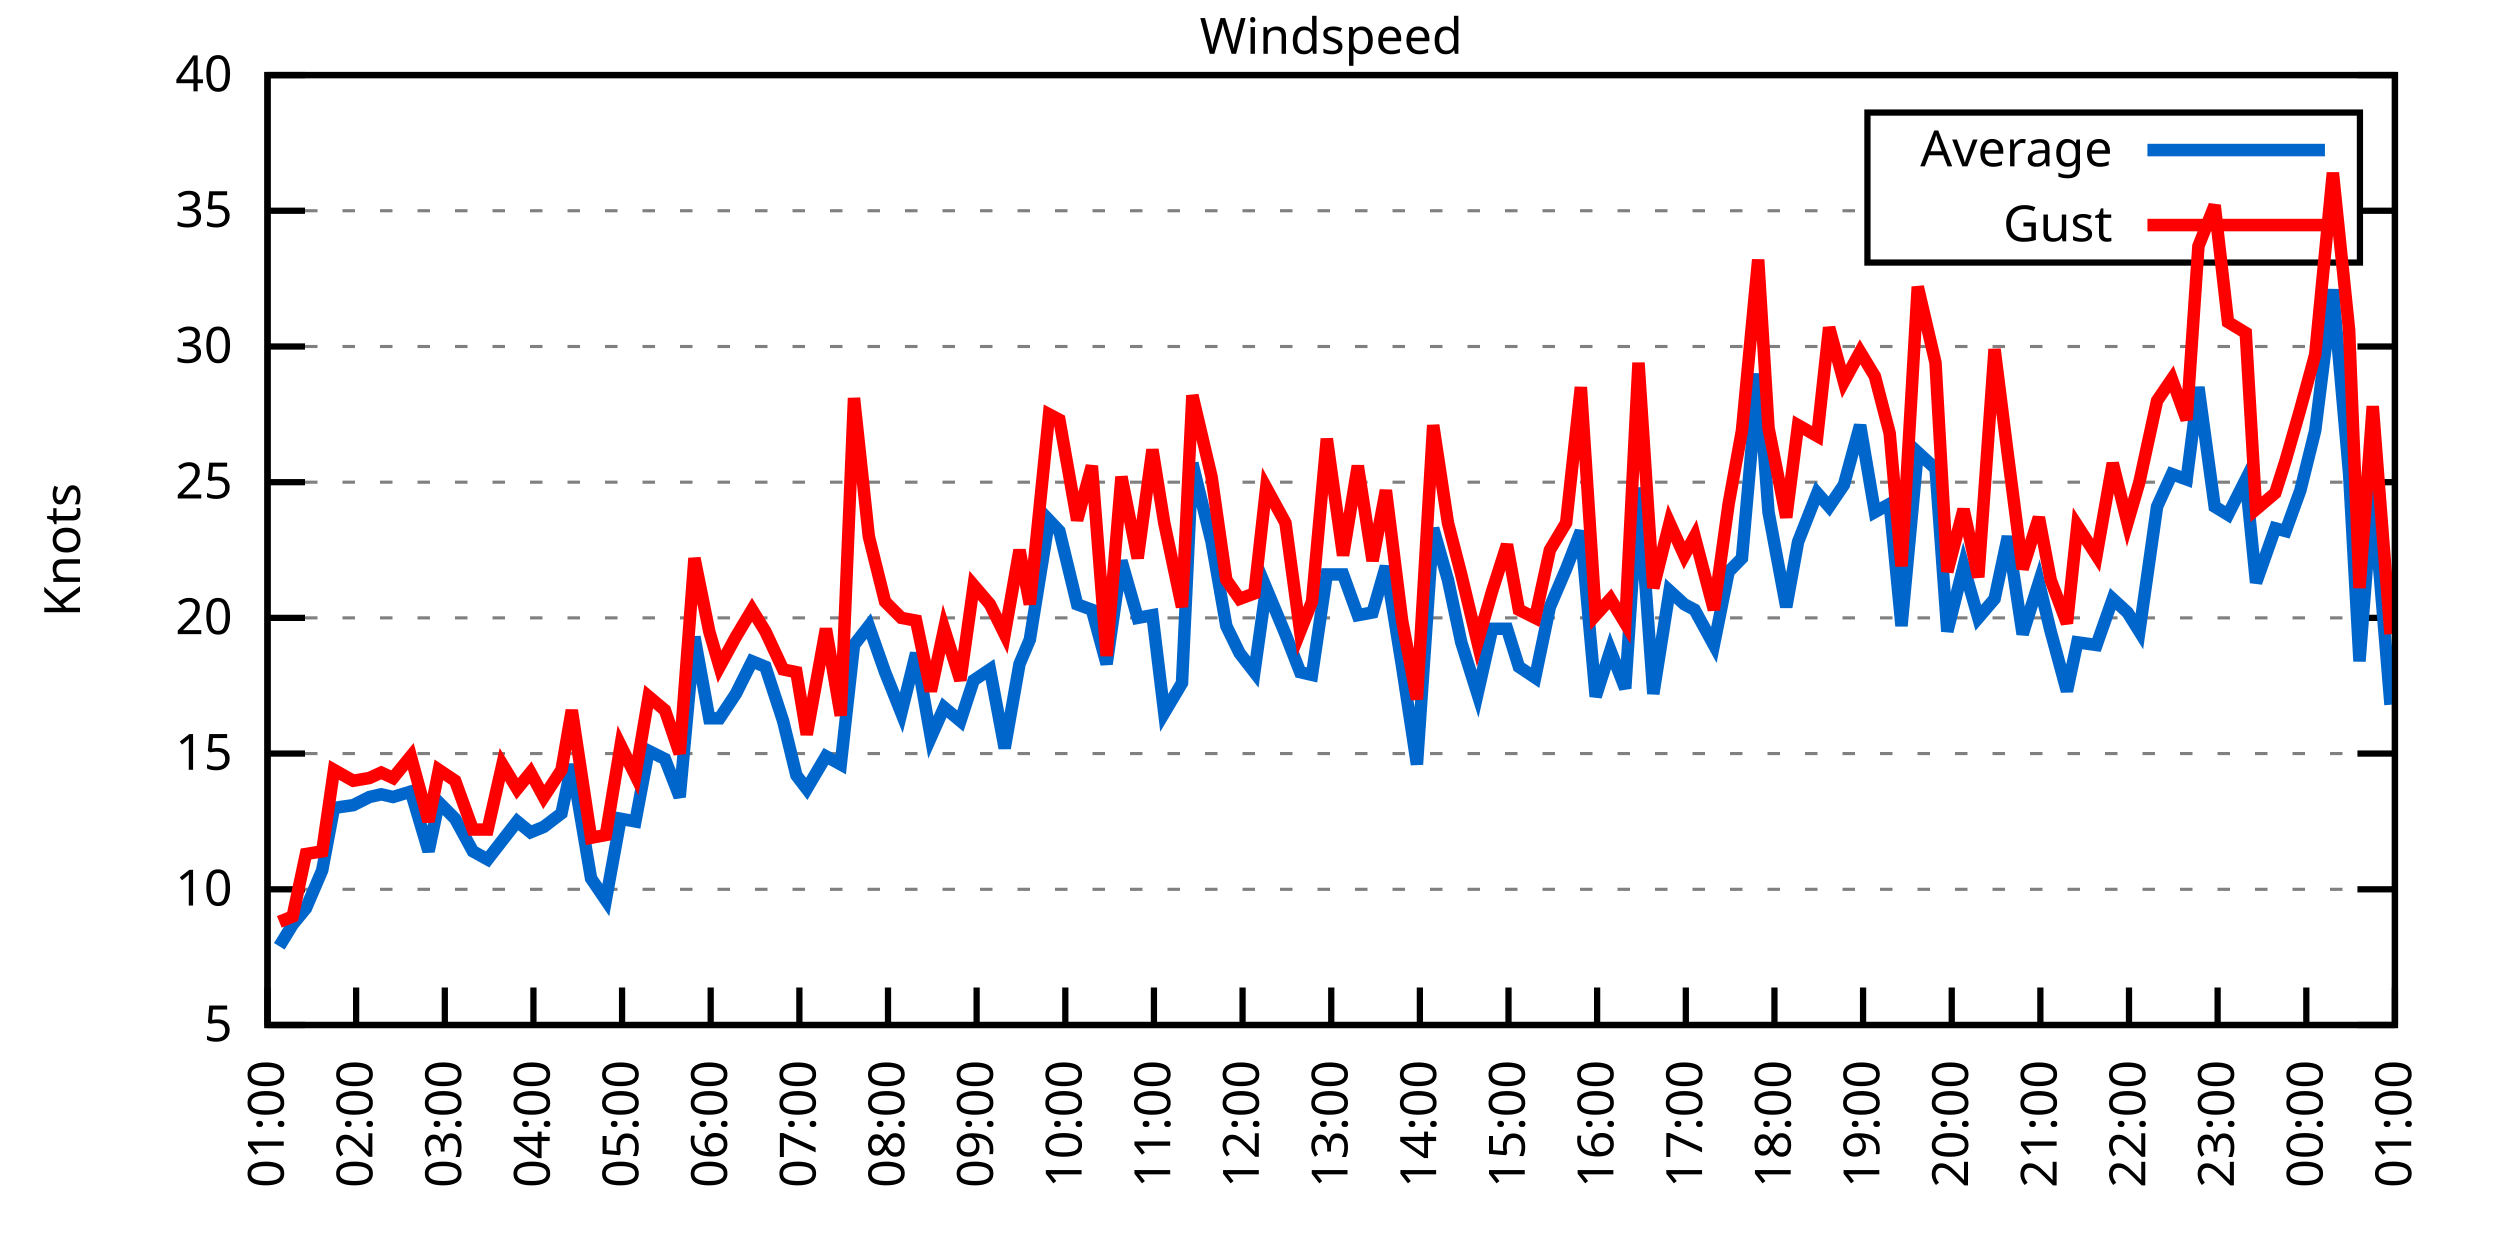
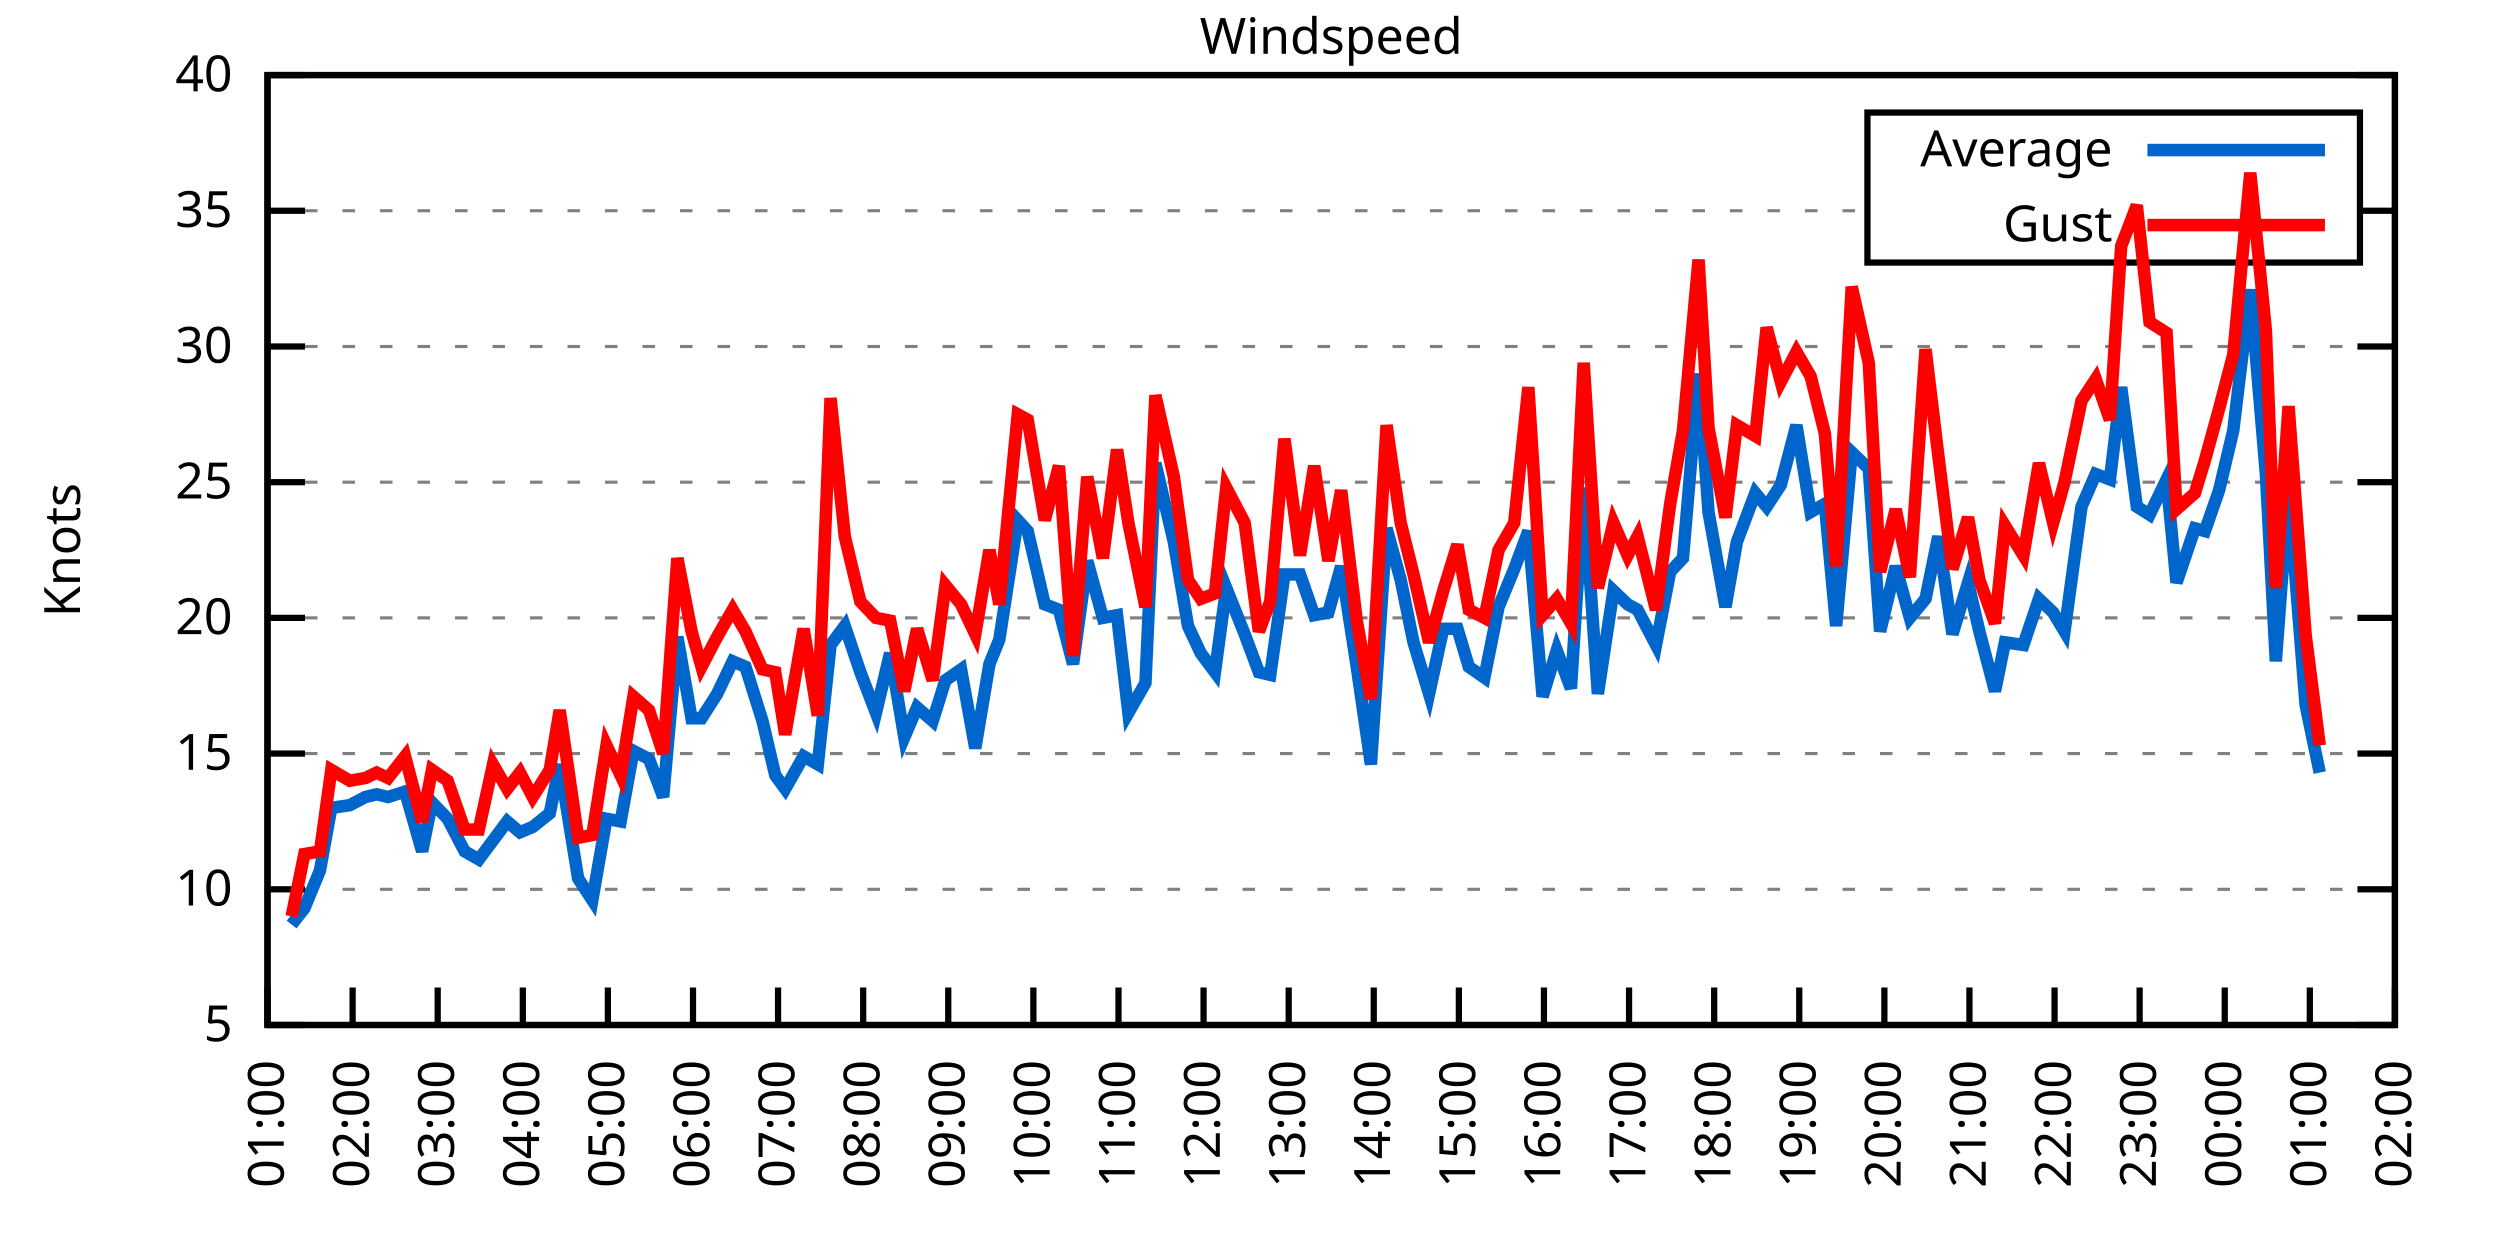
<svg xmlns="http://www.w3.org/2000/svg" xmlns:xlink="http://www.w3.org/1999/xlink" width="400" height="200" viewBox="0 0 400 200">
  <g id="gnuplot_canvas">
    <rect x="0" y="0" width="400" height="200" fill="none" />
    <defs>
      <circle id="gpDot" r="0.5" stroke-width="0.5" stroke="currentColor" />
      <path id="gpPt0" stroke-width="0.333" stroke="currentColor" d="M-1,0 h2 M0,-1 v2" />
      <path id="gpPt1" stroke-width="0.333" stroke="currentColor" d="M-1,-1 L1,1 M1,-1 L-1,1" />
      <path id="gpPt2" stroke-width="0.333" stroke="currentColor" d="M-1,0 L1,0 M0,-1 L0,1 M-1,-1 L1,1 M-1,1 L1,-1" />
      <rect id="gpPt3" stroke-width="0.333" stroke="currentColor" x="-1" y="-1" width="2" height="2" />
      <rect id="gpPt4" stroke-width="0.333" stroke="currentColor" fill="currentColor" x="-1" y="-1" width="2" height="2" />
      <circle id="gpPt5" stroke-width="0.333" stroke="currentColor" cx="0" cy="0" r="1" />
      <use xlink:href="#gpPt5" id="gpPt6" fill="currentColor" stroke="none" />
      <path id="gpPt7" stroke-width="0.333" stroke="currentColor" d="M0,-1.33 L-1.33,0.67 L1.33,0.67 z" />
      <use xlink:href="#gpPt7" id="gpPt8" fill="currentColor" stroke="none" />
      <use xlink:href="#gpPt7" id="gpPt9" stroke="currentColor" transform="rotate(180)" />
      <use xlink:href="#gpPt9" id="gpPt10" fill="currentColor" stroke="none" />
      <use xlink:href="#gpPt3" id="gpPt11" stroke="currentColor" transform="rotate(45)" />
      <use xlink:href="#gpPt11" id="gpPt12" fill="currentColor" stroke="none" />
      <path id="gpPt13" stroke-width="0.333" stroke="currentColor" d="M0,1.330 L1.265,0.411 L0.782,-1.067 L-0.782,-1.076 L-1.265,0.411 z" />
      <use xlink:href="#gpPt13" id="gpPt14" fill="currentColor" stroke="none" />
      <filter id="textbox" filterUnits="objectBoundingBox" x="0" y="0" height="1" width="1">
        <feFlood flood-color="white" flood-opacity="1" result="bgnd" />
        <feComposite in="SourceGraphic" in2="bgnd" operator="atop" />
      </filter>
      <filter id="greybox" filterUnits="objectBoundingBox" x="0" y="0" height="1" width="1">
        <feFlood flood-color="lightgrey" flood-opacity="1" result="grey" />
        <feComposite in="SourceGraphic" in2="grey" operator="atop" />
      </filter>
    </defs>
    <g fill="none" color="white" stroke="currentColor" stroke-width="1.00" stroke-linecap="butt" stroke-linejoin="miter">
</g>
    <g fill="none" color="black" stroke="currentColor" stroke-width="1.00" stroke-linecap="butt" stroke-linejoin="miter">
      <g stroke="none" shape-rendering="crispEdges">
        <polygon fill="rgb(255, 255, 255)" points="42.80,164.00 383.18,164.00 383.18,12.02 42.80,12.02 " />
      </g>
    </g>
    <g fill="none" color="black" stroke="currentColor" stroke-width="1.00" stroke-linecap="butt" stroke-linejoin="miter">
</g>
    <g fill="none" color="black" stroke="black" stroke-width="0.50" stroke-linecap="butt" stroke-linejoin="miter">
</g>
    <g fill="none" color="gray" stroke="currentColor" stroke-width="0.50" stroke-linecap="butt" stroke-linejoin="miter">
      <path stroke="gray" stroke-dasharray="2,4" class="gridline" d="M42.80,164.00 L383.19,164.00  " />
    </g>
    <g fill="none" color="gray" stroke="gray" stroke-width="1.00" stroke-linecap="butt" stroke-linejoin="miter">
</g>
    <g fill="none" color="black" stroke="currentColor" stroke-width="1.00" stroke-linecap="butt" stroke-linejoin="miter">
      <path stroke="black" d="M42.80,164.00 L48.80,164.00 M383.19,164.00 L377.19,164.00  " />
      <g transform="translate(37.20,166.60)" stroke="none" fill="black" font-family="Sans" font-size="8.00" text-anchor="end">
        <text>
          <tspan font-family="Sans"> 5</tspan>
        </text>
      </g>
    </g>
    <g fill="none" color="black" stroke="currentColor" stroke-width="1.00" stroke-linecap="butt" stroke-linejoin="miter">
</g>
    <g fill="none" color="black" stroke="black" stroke-width="0.50" stroke-linecap="butt" stroke-linejoin="miter">
</g>
    <g fill="none" color="gray" stroke="currentColor" stroke-width="0.50" stroke-linecap="butt" stroke-linejoin="miter">
      <path stroke="gray" stroke-dasharray="2,4" class="gridline" d="M42.80,142.29 L383.19,142.29  " />
    </g>
    <g fill="none" color="gray" stroke="gray" stroke-width="1.00" stroke-linecap="butt" stroke-linejoin="miter">
</g>
    <g fill="none" color="black" stroke="currentColor" stroke-width="1.00" stroke-linecap="butt" stroke-linejoin="miter">
      <path stroke="black" d="M42.80,142.29 L48.80,142.29 M383.19,142.29 L377.19,142.29  " />
      <g transform="translate(37.20,144.89)" stroke="none" fill="black" font-family="Sans" font-size="8.00" text-anchor="end">
        <text>
          <tspan font-family="Sans"> 10</tspan>
        </text>
      </g>
    </g>
    <g fill="none" color="black" stroke="currentColor" stroke-width="1.00" stroke-linecap="butt" stroke-linejoin="miter">
</g>
    <g fill="none" color="black" stroke="black" stroke-width="0.50" stroke-linecap="butt" stroke-linejoin="miter">
</g>
    <g fill="none" color="gray" stroke="currentColor" stroke-width="0.50" stroke-linecap="butt" stroke-linejoin="miter">
      <path stroke="gray" stroke-dasharray="2,4" class="gridline" d="M42.80,120.57 L383.19,120.57  " />
    </g>
    <g fill="none" color="gray" stroke="gray" stroke-width="1.00" stroke-linecap="butt" stroke-linejoin="miter">
</g>
    <g fill="none" color="black" stroke="currentColor" stroke-width="1.00" stroke-linecap="butt" stroke-linejoin="miter">
      <path stroke="black" d="M42.80,120.57 L48.80,120.57 M383.19,120.57 L377.19,120.57  " />
      <g transform="translate(37.20,123.17)" stroke="none" fill="black" font-family="Sans" font-size="8.00" text-anchor="end">
        <text>
          <tspan font-family="Sans"> 15</tspan>
        </text>
      </g>
    </g>
    <g fill="none" color="black" stroke="currentColor" stroke-width="1.00" stroke-linecap="butt" stroke-linejoin="miter">
</g>
    <g fill="none" color="black" stroke="black" stroke-width="0.50" stroke-linecap="butt" stroke-linejoin="miter">
</g>
    <g fill="none" color="gray" stroke="currentColor" stroke-width="0.50" stroke-linecap="butt" stroke-linejoin="miter">
      <path stroke="gray" stroke-dasharray="2,4" class="gridline" d="M42.80,98.86 L383.19,98.86  " />
    </g>
    <g fill="none" color="gray" stroke="gray" stroke-width="1.00" stroke-linecap="butt" stroke-linejoin="miter">
</g>
    <g fill="none" color="black" stroke="currentColor" stroke-width="1.00" stroke-linecap="butt" stroke-linejoin="miter">
      <path stroke="black" d="M42.80,98.86 L48.80,98.86 M383.19,98.86 L377.19,98.86  " />
      <g transform="translate(37.20,101.46)" stroke="none" fill="black" font-family="Sans" font-size="8.00" text-anchor="end">
        <text>
          <tspan font-family="Sans"> 20</tspan>
        </text>
      </g>
    </g>
    <g fill="none" color="black" stroke="currentColor" stroke-width="1.00" stroke-linecap="butt" stroke-linejoin="miter">
</g>
    <g fill="none" color="black" stroke="black" stroke-width="0.50" stroke-linecap="butt" stroke-linejoin="miter">
</g>
    <g fill="none" color="gray" stroke="currentColor" stroke-width="0.50" stroke-linecap="butt" stroke-linejoin="miter">
      <path stroke="gray" stroke-dasharray="2,4" class="gridline" d="M42.80,77.15 L383.19,77.15  " />
    </g>
    <g fill="none" color="gray" stroke="gray" stroke-width="1.00" stroke-linecap="butt" stroke-linejoin="miter">
</g>
    <g fill="none" color="black" stroke="currentColor" stroke-width="1.00" stroke-linecap="butt" stroke-linejoin="miter">
      <path stroke="black" d="M42.80,77.15 L48.80,77.15 M383.19,77.15 L377.19,77.15  " />
      <g transform="translate(37.20,79.75)" stroke="none" fill="black" font-family="Sans" font-size="8.00" text-anchor="end">
        <text>
          <tspan font-family="Sans"> 25</tspan>
        </text>
      </g>
    </g>
    <g fill="none" color="black" stroke="currentColor" stroke-width="1.00" stroke-linecap="butt" stroke-linejoin="miter">
</g>
    <g fill="none" color="black" stroke="black" stroke-width="0.50" stroke-linecap="butt" stroke-linejoin="miter">
</g>
    <g fill="none" color="gray" stroke="currentColor" stroke-width="0.50" stroke-linecap="butt" stroke-linejoin="miter">
      <path stroke="gray" stroke-dasharray="2,4" class="gridline" d="M42.80,55.44 L383.19,55.44  " />
    </g>
    <g fill="none" color="gray" stroke="gray" stroke-width="1.00" stroke-linecap="butt" stroke-linejoin="miter">
</g>
    <g fill="none" color="black" stroke="currentColor" stroke-width="1.00" stroke-linecap="butt" stroke-linejoin="miter">
      <path stroke="black" d="M42.80,55.44 L48.80,55.44 M383.19,55.44 L377.19,55.44  " />
      <g transform="translate(37.20,58.04)" stroke="none" fill="black" font-family="Sans" font-size="8.00" text-anchor="end">
        <text>
          <tspan font-family="Sans"> 30</tspan>
        </text>
      </g>
    </g>
    <g fill="none" color="black" stroke="currentColor" stroke-width="1.00" stroke-linecap="butt" stroke-linejoin="miter">
</g>
    <g fill="none" color="black" stroke="black" stroke-width="0.50" stroke-linecap="butt" stroke-linejoin="miter">
</g>
    <g fill="none" color="gray" stroke="currentColor" stroke-width="0.50" stroke-linecap="butt" stroke-linejoin="miter">
      <path stroke="gray" stroke-dasharray="2,4" class="gridline" d="M42.80,33.72 L298.79,33.72 M377.59,33.72 L383.19,33.72  " />
    </g>
    <g fill="none" color="gray" stroke="gray" stroke-width="1.00" stroke-linecap="butt" stroke-linejoin="miter">
</g>
    <g fill="none" color="black" stroke="currentColor" stroke-width="1.00" stroke-linecap="butt" stroke-linejoin="miter">
      <path stroke="black" d="M42.80,33.72 L48.80,33.72 M383.19,33.72 L377.19,33.72  " />
      <g transform="translate(37.20,36.32)" stroke="none" fill="black" font-family="Sans" font-size="8.00" text-anchor="end">
        <text>
          <tspan font-family="Sans"> 35</tspan>
        </text>
      </g>
    </g>
    <g fill="none" color="black" stroke="currentColor" stroke-width="1.00" stroke-linecap="butt" stroke-linejoin="miter">
</g>
    <g fill="none" color="black" stroke="black" stroke-width="0.50" stroke-linecap="butt" stroke-linejoin="miter">
</g>
    <g fill="none" color="gray" stroke="currentColor" stroke-width="0.50" stroke-linecap="butt" stroke-linejoin="miter">
      <path stroke="gray" stroke-dasharray="2,4" class="gridline" d="M42.80,12.01 L383.19,12.01  " />
    </g>
    <g fill="none" color="gray" stroke="gray" stroke-width="1.00" stroke-linecap="butt" stroke-linejoin="miter">
</g>
    <g fill="none" color="black" stroke="currentColor" stroke-width="1.00" stroke-linecap="butt" stroke-linejoin="miter">
      <path stroke="black" d="M42.80,12.01 L48.80,12.01 M383.19,12.01 L377.19,12.01  " />
      <g transform="translate(37.20,14.61)" stroke="none" fill="black" font-family="Sans" font-size="8.00" text-anchor="end">
        <text>
          <tspan font-family="Sans"> 40</tspan>
        </text>
      </g>
    </g>
    <g fill="none" color="black" stroke="currentColor" stroke-width="1.00" stroke-linecap="butt" stroke-linejoin="miter">
      <path stroke="black" d="M42.80,164.00 L42.80,158.00  " />
      <g transform="translate(45.40,169.60) rotate(270.00)" stroke="none" fill="black" font-family="Sans" font-size="8.00" text-anchor="end">
        <text>
          <tspan font-family="Sans">01:00</tspan>
        </text>
      </g>
    </g>
    <g fill="none" color="black" stroke="currentColor" stroke-width="1.00" stroke-linecap="butt" stroke-linejoin="miter">
-       <path stroke="black" d="M56.98,164.00 L56.98,158.00  " />
-       <g transform="translate(59.58,169.60) rotate(270.00)" stroke="none" fill="black" font-family="Sans" font-size="8.00" text-anchor="end">
+       <path stroke="black" d="M56.42,164.00 L56.42,158.00  " />
+       <g transform="translate(59.02,169.60) rotate(270.00)" stroke="none" fill="black" font-family="Sans" font-size="8.00" text-anchor="end">
        <text>
          <tspan font-family="Sans">02:00</tspan>
        </text>
      </g>
    </g>
    <g fill="none" color="black" stroke="currentColor" stroke-width="1.00" stroke-linecap="butt" stroke-linejoin="miter">
-       <path stroke="black" d="M71.17,164.00 L71.17,158.00  " />
-       <g transform="translate(73.77,169.60) rotate(270.00)" stroke="none" fill="black" font-family="Sans" font-size="8.00" text-anchor="end">
+       <path stroke="black" d="M70.03,164.00 L70.03,158.00  " />
+       <g transform="translate(72.63,169.60) rotate(270.00)" stroke="none" fill="black" font-family="Sans" font-size="8.00" text-anchor="end">
        <text>
          <tspan font-family="Sans">03:00</tspan>
        </text>
      </g>
    </g>
    <g fill="none" color="black" stroke="currentColor" stroke-width="1.00" stroke-linecap="butt" stroke-linejoin="miter">
-       <path stroke="black" d="M85.35,164.00 L85.35,158.00  " />
-       <g transform="translate(87.95,169.60) rotate(270.00)" stroke="none" fill="black" font-family="Sans" font-size="8.00" text-anchor="end">
+       <path stroke="black" d="M83.65,164.00 L83.65,158.00  " />
+       <g transform="translate(86.25,169.60) rotate(270.00)" stroke="none" fill="black" font-family="Sans" font-size="8.00" text-anchor="end">
        <text>
          <tspan font-family="Sans">04:00</tspan>
        </text>
      </g>
    </g>
    <g fill="none" color="black" stroke="currentColor" stroke-width="1.00" stroke-linecap="butt" stroke-linejoin="miter">
-       <path stroke="black" d="M99.53,164.00 L99.53,158.00  " />
-       <g transform="translate(102.13,169.60) rotate(270.00)" stroke="none" fill="black" font-family="Sans" font-size="8.00" text-anchor="end">
+       <path stroke="black" d="M97.26,164.00 L97.26,158.00  " />
+       <g transform="translate(99.86,169.60) rotate(270.00)" stroke="none" fill="black" font-family="Sans" font-size="8.00" text-anchor="end">
        <text>
          <tspan font-family="Sans">05:00</tspan>
        </text>
      </g>
    </g>
    <g fill="none" color="black" stroke="currentColor" stroke-width="1.00" stroke-linecap="butt" stroke-linejoin="miter">
-       <path stroke="black" d="M113.71,164.00 L113.71,158.00  " />
-       <g transform="translate(116.31,169.60) rotate(270.00)" stroke="none" fill="black" font-family="Sans" font-size="8.00" text-anchor="end">
+       <path stroke="black" d="M110.88,164.00 L110.88,158.00  " />
+       <g transform="translate(113.48,169.60) rotate(270.00)" stroke="none" fill="black" font-family="Sans" font-size="8.00" text-anchor="end">
        <text>
          <tspan font-family="Sans">06:00</tspan>
        </text>
      </g>
    </g>
    <g fill="none" color="black" stroke="currentColor" stroke-width="1.00" stroke-linecap="butt" stroke-linejoin="miter">
-       <path stroke="black" d="M127.90,164.00 L127.90,158.00  " />
-       <g transform="translate(130.50,169.60) rotate(270.00)" stroke="none" fill="black" font-family="Sans" font-size="8.00" text-anchor="end">
+       <path stroke="black" d="M124.49,164.00 L124.49,158.00  " />
+       <g transform="translate(127.09,169.60) rotate(270.00)" stroke="none" fill="black" font-family="Sans" font-size="8.00" text-anchor="end">
        <text>
          <tspan font-family="Sans">07:00</tspan>
        </text>
      </g>
    </g>
    <g fill="none" color="black" stroke="currentColor" stroke-width="1.00" stroke-linecap="butt" stroke-linejoin="miter">
-       <path stroke="black" d="M142.08,164.00 L142.08,158.00  " />
-       <g transform="translate(144.68,169.60) rotate(270.00)" stroke="none" fill="black" font-family="Sans" font-size="8.00" text-anchor="end">
+       <path stroke="black" d="M138.11,164.00 L138.11,158.00  " />
+       <g transform="translate(140.71,169.60) rotate(270.00)" stroke="none" fill="black" font-family="Sans" font-size="8.00" text-anchor="end">
        <text>
          <tspan font-family="Sans">08:00</tspan>
        </text>
      </g>
    </g>
    <g fill="none" color="black" stroke="currentColor" stroke-width="1.00" stroke-linecap="butt" stroke-linejoin="miter">
-       <path stroke="black" d="M156.26,164.00 L156.26,158.00  " />
-       <g transform="translate(158.86,169.60) rotate(270.00)" stroke="none" fill="black" font-family="Sans" font-size="8.00" text-anchor="end">
+       <path stroke="black" d="M151.72,164.00 L151.72,158.00  " />
+       <g transform="translate(154.32,169.60) rotate(270.00)" stroke="none" fill="black" font-family="Sans" font-size="8.00" text-anchor="end">
        <text>
          <tspan font-family="Sans">09:00</tspan>
        </text>
      </g>
    </g>
    <g fill="none" color="black" stroke="currentColor" stroke-width="1.00" stroke-linecap="butt" stroke-linejoin="miter">
-       <path stroke="black" d="M170.45,164.00 L170.45,158.00  " />
-       <g transform="translate(173.05,169.60) rotate(270.00)" stroke="none" fill="black" font-family="Sans" font-size="8.00" text-anchor="end">
+       <path stroke="black" d="M165.34,164.00 L165.34,158.00  " />
+       <g transform="translate(167.94,169.60) rotate(270.00)" stroke="none" fill="black" font-family="Sans" font-size="8.00" text-anchor="end">
        <text>
          <tspan font-family="Sans">10:00</tspan>
        </text>
      </g>
    </g>
    <g fill="none" color="black" stroke="currentColor" stroke-width="1.00" stroke-linecap="butt" stroke-linejoin="miter">
-       <path stroke="black" d="M184.63,164.00 L184.63,158.00  " />
-       <g transform="translate(187.23,169.60) rotate(270.00)" stroke="none" fill="black" font-family="Sans" font-size="8.00" text-anchor="end">
+       <path stroke="black" d="M178.96,164.00 L178.96,158.00  " />
+       <g transform="translate(181.56,169.60) rotate(270.00)" stroke="none" fill="black" font-family="Sans" font-size="8.00" text-anchor="end">
        <text>
          <tspan font-family="Sans">11:00</tspan>
        </text>
      </g>
    </g>
    <g fill="none" color="black" stroke="currentColor" stroke-width="1.00" stroke-linecap="butt" stroke-linejoin="miter">
-       <path stroke="black" d="M198.81,164.00 L198.81,158.00  " />
-       <g transform="translate(201.41,169.60) rotate(270.00)" stroke="none" fill="black" font-family="Sans" font-size="8.00" text-anchor="end">
+       <path stroke="black" d="M192.57,164.00 L192.57,158.00  " />
+       <g transform="translate(195.17,169.60) rotate(270.00)" stroke="none" fill="black" font-family="Sans" font-size="8.00" text-anchor="end">
        <text>
          <tspan font-family="Sans">12:00</tspan>
        </text>
      </g>
    </g>
    <g fill="none" color="black" stroke="currentColor" stroke-width="1.00" stroke-linecap="butt" stroke-linejoin="miter">
-       <path stroke="black" d="M213.00,164.00 L213.00,158.00  " />
-       <g transform="translate(215.60,169.60) rotate(270.00)" stroke="none" fill="black" font-family="Sans" font-size="8.00" text-anchor="end">
+       <path stroke="black" d="M206.19,164.00 L206.19,158.00  " />
+       <g transform="translate(208.79,169.60) rotate(270.00)" stroke="none" fill="black" font-family="Sans" font-size="8.00" text-anchor="end">
        <text>
          <tspan font-family="Sans">13:00</tspan>
        </text>
      </g>
    </g>
    <g fill="none" color="black" stroke="currentColor" stroke-width="1.00" stroke-linecap="butt" stroke-linejoin="miter">
-       <path stroke="black" d="M227.18,164.00 L227.18,158.00  " />
-       <g transform="translate(229.78,169.60) rotate(270.00)" stroke="none" fill="black" font-family="Sans" font-size="8.00" text-anchor="end">
+       <path stroke="black" d="M219.80,164.00 L219.80,158.00  " />
+       <g transform="translate(222.40,169.60) rotate(270.00)" stroke="none" fill="black" font-family="Sans" font-size="8.00" text-anchor="end">
        <text>
          <tspan font-family="Sans">14:00</tspan>
        </text>
      </g>
    </g>
    <g fill="none" color="black" stroke="currentColor" stroke-width="1.00" stroke-linecap="butt" stroke-linejoin="miter">
-       <path stroke="black" d="M241.36,164.00 L241.36,158.00  " />
-       <g transform="translate(243.96,169.60) rotate(270.00)" stroke="none" fill="black" font-family="Sans" font-size="8.00" text-anchor="end">
+       <path stroke="black" d="M233.42,164.00 L233.42,158.00  " />
+       <g transform="translate(236.02,169.60) rotate(270.00)" stroke="none" fill="black" font-family="Sans" font-size="8.00" text-anchor="end">
        <text>
          <tspan font-family="Sans">15:00</tspan>
        </text>
      </g>
    </g>
    <g fill="none" color="black" stroke="currentColor" stroke-width="1.00" stroke-linecap="butt" stroke-linejoin="miter">
-       <path stroke="black" d="M255.54,164.00 L255.54,158.00  " />
-       <g transform="translate(258.14,169.60) rotate(270.00)" stroke="none" fill="black" font-family="Sans" font-size="8.00" text-anchor="end">
+       <path stroke="black" d="M247.03,164.00 L247.03,158.00  " />
+       <g transform="translate(249.63,169.60) rotate(270.00)" stroke="none" fill="black" font-family="Sans" font-size="8.00" text-anchor="end">
        <text>
          <tspan font-family="Sans">16:00</tspan>
        </text>
      </g>
    </g>
    <g fill="none" color="black" stroke="currentColor" stroke-width="1.00" stroke-linecap="butt" stroke-linejoin="miter">
-       <path stroke="black" d="M269.73,164.00 L269.73,158.00  " />
-       <g transform="translate(272.33,169.60) rotate(270.00)" stroke="none" fill="black" font-family="Sans" font-size="8.00" text-anchor="end">
+       <path stroke="black" d="M260.65,164.00 L260.65,158.00  " />
+       <g transform="translate(263.25,169.60) rotate(270.00)" stroke="none" fill="black" font-family="Sans" font-size="8.00" text-anchor="end">
        <text>
          <tspan font-family="Sans">17:00</tspan>
        </text>
      </g>
    </g>
    <g fill="none" color="black" stroke="currentColor" stroke-width="1.00" stroke-linecap="butt" stroke-linejoin="miter">
-       <path stroke="black" d="M283.91,164.00 L283.91,158.00  " />
-       <g transform="translate(286.51,169.60) rotate(270.00)" stroke="none" fill="black" font-family="Sans" font-size="8.00" text-anchor="end">
+       <path stroke="black" d="M274.27,164.00 L274.27,158.00  " />
+       <g transform="translate(276.87,169.60) rotate(270.00)" stroke="none" fill="black" font-family="Sans" font-size="8.00" text-anchor="end">
        <text>
          <tspan font-family="Sans">18:00</tspan>
        </text>
      </g>
    </g>
    <g fill="none" color="black" stroke="currentColor" stroke-width="1.00" stroke-linecap="butt" stroke-linejoin="miter">
-       <path stroke="black" d="M298.09,164.00 L298.09,158.00  " />
-       <g transform="translate(300.69,169.60) rotate(270.00)" stroke="none" fill="black" font-family="Sans" font-size="8.00" text-anchor="end">
+       <path stroke="black" d="M287.88,164.00 L287.88,158.00  " />
+       <g transform="translate(290.48,169.60) rotate(270.00)" stroke="none" fill="black" font-family="Sans" font-size="8.00" text-anchor="end">
        <text>
          <tspan font-family="Sans">19:00</tspan>
        </text>
      </g>
    </g>
    <g fill="none" color="black" stroke="currentColor" stroke-width="1.00" stroke-linecap="butt" stroke-linejoin="miter">
-       <path stroke="black" d="M312.28,164.00 L312.28,158.00  " />
-       <g transform="translate(314.88,169.60) rotate(270.00)" stroke="none" fill="black" font-family="Sans" font-size="8.00" text-anchor="end">
+       <path stroke="black" d="M301.50,164.00 L301.50,158.00  " />
+       <g transform="translate(304.10,169.60) rotate(270.00)" stroke="none" fill="black" font-family="Sans" font-size="8.00" text-anchor="end">
        <text>
          <tspan font-family="Sans">20:00</tspan>
        </text>
      </g>
    </g>
    <g fill="none" color="black" stroke="currentColor" stroke-width="1.00" stroke-linecap="butt" stroke-linejoin="miter">
-       <path stroke="black" d="M326.46,164.00 L326.46,158.00  " />
-       <g transform="translate(329.06,169.60) rotate(270.00)" stroke="none" fill="black" font-family="Sans" font-size="8.00" text-anchor="end">
+       <path stroke="black" d="M315.11,164.00 L315.11,158.00  " />
+       <g transform="translate(317.71,169.60) rotate(270.00)" stroke="none" fill="black" font-family="Sans" font-size="8.00" text-anchor="end">
        <text>
          <tspan font-family="Sans">21:00</tspan>
        </text>
      </g>
    </g>
    <g fill="none" color="black" stroke="currentColor" stroke-width="1.00" stroke-linecap="butt" stroke-linejoin="miter">
-       <path stroke="black" d="M340.64,164.00 L340.64,158.00  " />
-       <g transform="translate(343.24,169.60) rotate(270.00)" stroke="none" fill="black" font-family="Sans" font-size="8.00" text-anchor="end">
+       <path stroke="black" d="M328.73,164.00 L328.73,158.00  " />
+       <g transform="translate(331.33,169.60) rotate(270.00)" stroke="none" fill="black" font-family="Sans" font-size="8.00" text-anchor="end">
        <text>
          <tspan font-family="Sans">22:00</tspan>
        </text>
      </g>
    </g>
    <g fill="none" color="black" stroke="currentColor" stroke-width="1.00" stroke-linecap="butt" stroke-linejoin="miter">
-       <path stroke="black" d="M354.82,164.00 L354.82,158.00  " />
-       <g transform="translate(357.42,169.60) rotate(270.00)" stroke="none" fill="black" font-family="Sans" font-size="8.00" text-anchor="end">
+       <path stroke="black" d="M342.34,164.00 L342.34,158.00  " />
+       <g transform="translate(344.94,169.60) rotate(270.00)" stroke="none" fill="black" font-family="Sans" font-size="8.00" text-anchor="end">
        <text>
          <tspan font-family="Sans">23:00</tspan>
        </text>
      </g>
    </g>
    <g fill="none" color="black" stroke="currentColor" stroke-width="1.00" stroke-linecap="butt" stroke-linejoin="miter">
-       <path stroke="black" d="M369.01,164.00 L369.01,158.00  " />
-       <g transform="translate(371.61,169.60) rotate(270.00)" stroke="none" fill="black" font-family="Sans" font-size="8.00" text-anchor="end">
+       <path stroke="black" d="M355.96,164.00 L355.96,158.00  " />
+       <g transform="translate(358.56,169.60) rotate(270.00)" stroke="none" fill="black" font-family="Sans" font-size="8.00" text-anchor="end">
        <text>
          <tspan font-family="Sans">00:00</tspan>
+         </text>
+       </g>
+     </g>
+     <g fill="none" color="black" stroke="currentColor" stroke-width="1.00" stroke-linecap="butt" stroke-linejoin="miter">
+       <path stroke="black" d="M369.57,164.00 L369.57,158.00  " />
+       <g transform="translate(372.17,169.60) rotate(270.00)" stroke="none" fill="black" font-family="Sans" font-size="8.00" text-anchor="end">
+         <text>
+           <tspan font-family="Sans">01:00</tspan>
        </text>
      </g>
    </g>
    <g fill="none" color="black" stroke="currentColor" stroke-width="1.00" stroke-linecap="butt" stroke-linejoin="miter">
      <path stroke="black" d="M383.19,164.00 L383.19,158.00  " />
      <g transform="translate(385.79,169.60) rotate(270.00)" stroke="none" fill="black" font-family="Sans" font-size="8.00" text-anchor="end">
        <text>
-           <tspan font-family="Sans">01:00</tspan>
+           <tspan font-family="Sans">02:00</tspan>
        </text>
      </g>
    </g>
    <g fill="none" color="black" stroke="currentColor" stroke-width="1.00" stroke-linecap="butt" stroke-linejoin="miter">
</g>
    <g fill="none" color="black" stroke="currentColor" stroke-width="1.00" stroke-linecap="butt" stroke-linejoin="miter">
      <path stroke="black" d="M42.80,12.01 L42.80,164.00 L383.19,164.00 L383.19,12.01 L42.80,12.01 Z  " />
    </g>
    <g fill="none" color="black" stroke="currentColor" stroke-width="1.00" stroke-linecap="butt" stroke-linejoin="miter">
</g>
    <g fill="none" color="black" stroke="currentColor" stroke-width="1.00" stroke-linecap="butt" stroke-linejoin="miter">
      <path stroke="black" d="M298.79,42.01 L298.79,18.01 L377.59,18.01 L377.59,42.01 L298.79,42.01 Z  " />
    </g>
    <g id="Windspeed_plot_1">
      <g fill="none" color="white" stroke="black" stroke-width="2.00" stroke-linecap="butt" stroke-linejoin="miter">
</g>
      <g fill="none" color="black" stroke="currentColor" stroke-width="2.00" stroke-linecap="butt" stroke-linejoin="miter">
        <g transform="translate(337.99,26.61)" stroke="none" fill="black" font-family="Sans" font-size="8.00" text-anchor="end">
          <text>
            <tspan font-family="Sans">Average</tspan>
          </text>
        </g>
      </g>
      <g fill="none" color="black" stroke="currentColor" stroke-width="2.00" stroke-linecap="butt" stroke-linejoin="miter">
-         <path stroke="rgb(  0, 102, 204)" d="M343.59,24.01 L371.99,24.01 M44.69,151.41 L46.82,147.93 L48.95,145.33 L51.55,139.25 L53.44,129.26 L56.51,128.83   L59.11,127.52 L61.00,127.09 L62.89,127.52 L65.73,126.65 L68.57,136.21 L70.22,128.39 L72.82,131.00 L75.66,136.21   L78.02,137.51 L80.38,134.47 L82.75,131.43 L84.88,133.17 L87.00,132.30 L89.84,130.13 L91.49,122.31 L94.57,140.55   L96.93,144.02 L99.30,131.00 L101.66,131.43 L103.79,120.14 L106.39,121.44 L108.75,127.52 L111.11,101.90 L113.48,114.93   L115.13,114.93 L117.73,111.02 L120.33,105.81 L122.46,106.68 L125.30,115.36 L127.42,124.05 L129.08,126.22 L132.15,121.01   L134.52,122.31 L136.64,103.20 L139.01,100.16 L141.61,107.55 L144.21,114.06 L146.57,104.51 L148.94,117.97 L151.06,113.19   L153.66,115.36 L155.79,108.85 L158.39,107.11 L160.75,119.71 L163.12,106.24 L164.77,102.34 L167.85,83.23 L169.50,84.97   L172.34,96.69 L174.70,97.56 L177.06,106.24 L179.43,89.74 L182.03,98.86 L184.39,98.43 L186.28,114.06 L189.12,109.28   L190.78,74.11 L193.85,86.70 L196.21,100.16 L198.34,104.51 L200.70,107.55 L202.59,94.08 L205.67,101.47 L208.03,107.55   L209.92,107.98 L212.29,91.91 L214.89,91.91 L217.25,98.43 L219.61,97.99 L221.74,90.61 L224.34,106.68 L226.71,122.31   L229.31,84.53 L231.67,92.78 L233.80,102.77 L236.40,111.02 L238.76,100.60 L241.12,100.60 L243.02,106.68 L245.62,108.42   L247.98,97.12 L250.58,91.04 L252.94,84.97 L255.31,111.45 L257.67,104.07 L260.04,110.15 L262.16,78.02 L264.53,111.02   L267.13,94.52 L269.49,96.69 L271.14,97.56 L274.22,103.20 L276.58,91.48 L278.71,89.31 L281.31,59.78 L282.96,81.93   L285.80,97.12 L287.69,86.70 L290.76,78.89 L292.66,81.06 L295.02,77.58 L297.62,68.03 L299.98,81.93 L302.35,80.62   L304.24,100.16 L306.84,72.37 L309.68,74.98 L311.57,101.03 L314.17,90.61 L316.53,98.86 L319.13,95.82 L321.26,85.83   L323.62,101.47 L326.22,93.22 L328.11,101.03 L330.71,110.59 L332.37,102.77 L335.44,103.20 L338.04,95.82 L340.40,97.99   L342.30,101.03 L345.13,81.06 L347.50,75.85 L349.86,76.71 L351.75,61.95 L354.35,81.06 L356.48,82.36 L359.32,76.71   L360.97,93.22 L364.04,84.53 L365.70,84.97 L368.06,78.45 L370.43,68.90 L373.26,46.32 L375.86,75.85 L377.52,105.81   L379.64,78.45 L382.48,112.76  " />
+         <path stroke="rgb(  0, 102, 204)" d="M343.59,24.01 L371.99,24.01 M46.66,147.93 L48.70,145.33 L51.20,139.25 L53.01,129.26 L55.96,128.83 L58.46,127.52   L60.27,127.09 L62.09,127.52 L64.81,126.65 L67.54,136.21 L69.12,128.39 L71.62,131.00 L74.34,136.21 L76.61,137.51   L78.88,134.47 L81.15,131.43 L83.19,133.17 L85.24,132.30 L87.96,130.13 L89.55,122.31 L92.50,140.55 L94.77,144.02   L97.04,131.00 L99.30,131.43 L101.35,120.14 L103.84,121.44 L106.11,127.52 L108.38,101.90 L110.65,114.93 L112.24,114.93   L114.74,111.02 L117.23,105.81 L119.27,106.68 L122.00,115.36 L124.04,124.05 L125.63,126.22 L128.58,121.01 L130.85,122.31   L132.89,103.20 L135.16,100.16 L137.66,107.55 L140.15,114.06 L142.42,104.51 L144.69,117.97 L146.73,113.19 L149.23,115.36   L151.27,108.85 L153.77,107.11 L156.04,119.71 L158.31,106.24 L159.89,102.34 L162.84,83.23 L164.43,84.97 L167.16,96.69   L169.43,97.56 L171.69,106.24 L173.96,89.74 L176.46,98.86 L178.73,98.43 L180.54,114.06 L183.27,109.28 L184.86,74.11   L187.81,86.70 L190.08,100.16 L192.12,104.51 L194.39,107.55 L196.20,94.08 L199.15,101.47 L201.42,107.55 L203.24,107.98   L205.51,91.91 L208.00,91.91 L210.27,98.43 L212.54,97.99 L214.58,90.61 L217.08,106.68 L219.35,122.31 L221.85,84.53   L224.11,92.78 L226.16,102.77 L228.65,111.02 L230.92,100.60 L233.19,100.60 L235.01,106.68 L237.50,108.42 L239.77,97.12   L242.27,91.04 L244.54,84.97 L246.81,111.45 L249.08,104.07 L251.35,110.15 L253.39,78.02 L255.66,111.02 L258.15,94.52   L260.42,96.69 L262.01,97.56 L264.96,103.20 L267.23,91.48 L269.27,89.31 L271.77,59.78 L273.36,81.93 L276.08,97.12   L277.90,86.70 L280.85,78.89 L282.66,81.06 L284.93,77.58 L287.43,68.03 L289.70,81.93 L291.97,80.62 L293.78,100.16   L296.28,72.37 L299.00,74.98 L300.82,101.03 L303.31,90.61 L305.58,98.86 L308.08,95.82 L310.12,85.83 L312.39,101.47   L314.89,93.22 L316.70,101.03 L319.20,110.59 L320.79,102.77 L323.74,103.20 L326.23,95.82 L328.50,97.99 L330.32,101.03   L333.04,81.06 L335.31,75.85 L337.58,76.71 L339.39,61.95 L341.89,81.06 L343.93,82.36 L346.65,76.71 L348.24,93.22   L351.19,84.53 L352.78,84.97 L355.05,78.45 L357.32,68.90 L360.04,46.32 L362.54,75.85 L364.13,105.81 L366.17,78.45   L368.89,112.76 L371.16,123.61  " />
      </g>
    </g>
    <g id="Windspeed_plot_2">
      <g fill="none" color="black" stroke="currentColor" stroke-width="2.00" stroke-linecap="butt" stroke-linejoin="miter">
        <g transform="translate(337.99,38.61)" stroke="none" fill="black" font-family="Sans" font-size="8.00" text-anchor="end">
          <text>
            <tspan font-family="Sans">Gust</tspan>
          </text>
        </g>
      </g>
      <g fill="none" color="black" stroke="currentColor" stroke-width="2.00" stroke-linecap="butt" stroke-linejoin="miter">
-         <path stroke="rgb(255,   0,   0)" d="M343.59,36.01 L371.99,36.01 M44.69,147.50 L46.82,146.63 L48.95,136.64 L51.55,136.21 L53.44,123.18 L56.51,124.92   L59.11,124.48 L61.00,123.61 L62.89,124.48 L65.73,121.01 L68.57,131.43 L70.22,123.18 L72.82,124.92 L75.66,132.73   L78.02,132.73 L80.38,122.31 L82.75,126.22 L84.88,123.61 L87.00,127.52 L89.84,123.18 L91.49,113.63 L94.57,134.04   L96.93,133.60 L99.30,119.27 L101.66,124.05 L103.79,111.45 L106.39,113.63 L108.75,120.57 L111.11,89.31 L113.48,101.03   L115.13,106.68 L117.73,101.90 L120.33,97.56 L122.46,101.03 L125.30,107.11 L127.42,107.55 L129.08,117.53 L132.15,100.60   L134.52,114.49 L136.64,63.69 L139.01,85.83 L141.61,96.26 L144.21,98.86 L146.57,99.30 L148.94,110.59 L151.06,100.60   L153.66,108.85 L155.79,93.65 L158.39,96.69 L160.75,101.47 L163.12,88.00 L164.77,96.69 L167.85,66.29 L169.50,67.16   L172.34,83.23 L174.70,74.54 L177.06,104.94 L179.43,76.28 L182.03,89.31 L184.39,71.94 L186.28,83.66 L189.12,97.12   L190.78,63.25 L193.85,76.28 L196.21,92.78 L198.34,95.82 L200.70,94.95 L202.59,78.02 L205.67,83.66 L208.03,101.03   L209.92,96.26 L212.29,70.20 L214.89,88.87 L217.25,74.54 L219.61,89.74 L221.74,78.45 L224.34,99.30 L226.71,111.89   L229.31,68.03 L231.67,83.66 L233.80,91.91 L236.40,102.77 L238.76,94.52 L241.12,87.14 L243.02,97.56 L245.62,98.86   L247.98,88.00 L250.58,83.66 L252.94,61.95 L255.31,98.43 L257.67,95.82 L260.04,99.73 L262.16,58.04 L264.53,94.08   L267.13,83.66 L269.49,88.87 L271.14,85.83 L274.22,97.56 L276.58,80.62 L278.71,68.90 L281.31,41.54 L282.96,68.46   L285.80,82.79 L287.69,68.03 L290.76,69.77 L292.66,52.40 L295.02,61.08 L297.62,56.30 L299.98,60.21 L302.35,69.33   L304.24,90.61 L306.84,45.88 L309.68,58.04 L311.57,91.48 L314.17,81.49 L316.53,92.35 L319.13,55.87 L321.26,72.81   L323.62,91.04 L326.22,82.79 L328.11,92.78 L330.71,99.73 L332.37,84.10 L335.44,88.87 L338.04,74.11 L340.40,83.66   L342.30,77.15 L345.13,64.12 L347.50,60.65 L349.86,67.16 L351.75,39.37 L354.35,32.85 L356.48,51.53 L359.32,53.26   L360.97,81.49 L364.04,78.89 L365.70,73.67 L368.06,65.42 L370.43,56.74 L373.26,27.64 L375.86,52.83 L377.52,94.08   L379.64,64.99 L382.48,101.47  " />
+         <path stroke="rgb(255,   0,   0)" d="M343.59,36.01 L371.99,36.01 M46.66,146.63 L48.70,136.64 L51.20,136.21 L53.01,123.18 L55.96,124.92 L58.46,124.48   L60.27,123.61 L62.09,124.48 L64.81,121.01 L67.54,131.43 L69.12,123.18 L71.62,124.92 L74.34,132.73 L76.61,132.73   L78.88,122.31 L81.15,126.22 L83.19,123.61 L85.24,127.52 L87.96,123.18 L89.55,113.63 L92.50,134.04 L94.77,133.60   L97.04,119.27 L99.30,124.05 L101.35,111.45 L103.84,113.63 L106.11,120.57 L108.38,89.31 L110.65,101.03 L112.24,106.68   L114.74,101.90 L117.23,97.56 L119.27,101.03 L122.00,107.11 L124.04,107.55 L125.63,117.53 L128.58,100.60 L130.85,114.49   L132.89,63.69 L135.16,85.83 L137.66,96.26 L140.15,98.86 L142.42,99.30 L144.69,110.59 L146.73,100.60 L149.23,108.85   L151.27,93.65 L153.77,96.69 L156.04,101.47 L158.31,88.00 L159.89,96.69 L162.84,66.29 L164.43,67.16 L167.16,83.23   L169.43,74.54 L171.69,104.94 L173.96,76.28 L176.46,89.31 L178.73,71.94 L180.54,83.66 L183.27,97.12 L184.86,63.25   L187.81,76.28 L190.08,92.78 L192.12,95.82 L194.39,94.95 L196.20,78.02 L199.15,83.66 L201.42,101.03 L203.24,96.26   L205.51,70.20 L208.00,88.87 L210.27,74.54 L212.54,89.74 L214.58,78.45 L217.08,99.30 L219.35,111.89 L221.85,68.03   L224.11,83.66 L226.16,91.91 L228.65,102.77 L230.92,94.52 L233.19,87.14 L235.01,97.56 L237.50,98.86 L239.77,88.00   L242.27,83.66 L244.54,61.95 L246.81,98.43 L249.08,95.82 L251.35,99.73 L253.39,58.04 L255.66,94.08 L258.15,83.66   L260.42,88.87 L262.01,85.83 L264.96,97.56 L267.23,80.62 L269.27,68.90 L271.77,41.54 L273.36,68.46 L276.08,82.79   L277.90,68.03 L280.85,69.77 L282.66,52.40 L284.93,61.08 L287.43,56.30 L289.70,60.21 L291.97,69.33 L293.78,90.61   L296.28,45.88 L299.00,58.04 L300.82,91.48 L303.31,81.49 L305.58,92.35 L308.08,55.87 L310.12,72.81 L312.39,91.04   L314.89,82.79 L316.70,92.78 L319.20,99.73 L320.79,84.10 L323.74,88.87 L326.23,74.11 L328.50,83.66 L330.32,77.15   L333.04,64.12 L335.31,60.65 L337.58,67.16 L339.39,39.37 L341.89,32.85 L343.93,51.53 L346.65,53.26 L348.24,81.49   L351.19,78.89 L352.78,73.67 L355.05,65.42 L357.32,56.74 L360.04,27.64 L362.54,52.83 L364.13,94.08 L366.17,64.99   L368.89,101.47 L371.16,119.27  " />
      </g>
    </g>
    <g fill="none" color="black" stroke="currentColor" stroke-width="2.00" stroke-linecap="butt" stroke-linejoin="miter">
</g>
    <g fill="none" color="black" stroke="black" stroke-width="1.00" stroke-linecap="butt" stroke-linejoin="miter">
</g>
    <g fill="none" color="black" stroke="currentColor" stroke-width="1.00" stroke-linecap="butt" stroke-linejoin="miter">
      <path stroke="black" d="M42.80,12.01 L42.80,164.00 L383.19,164.00 L383.19,12.01 L42.80,12.01 Z  " />
      <g transform="translate(12.80,88.01) rotate(270.00)" stroke="none" fill="black" font-family="Sans" font-size="8.00" text-anchor="middle">
        <text>
          <tspan font-family="Sans">Knots</tspan>
        </text>
      </g>
    </g>
    <g fill="none" color="black" stroke="currentColor" stroke-width="1.00" stroke-linecap="butt" stroke-linejoin="miter">
</g>
    <g fill="none" color="black" stroke="currentColor" stroke-width="1.00" stroke-linecap="butt" stroke-linejoin="miter">
      <g transform="translate(212.99,8.61)" stroke="none" fill="black" font-family="Sans" font-size="8.00" text-anchor="middle">
        <text>
          <tspan font-family="Sans">Windspeed</tspan>
        </text>
      </g>
    </g>
    <g fill="none" color="black" stroke="currentColor" stroke-width="1.00" stroke-linecap="butt" stroke-linejoin="miter">
</g>
  </g>
</svg>
